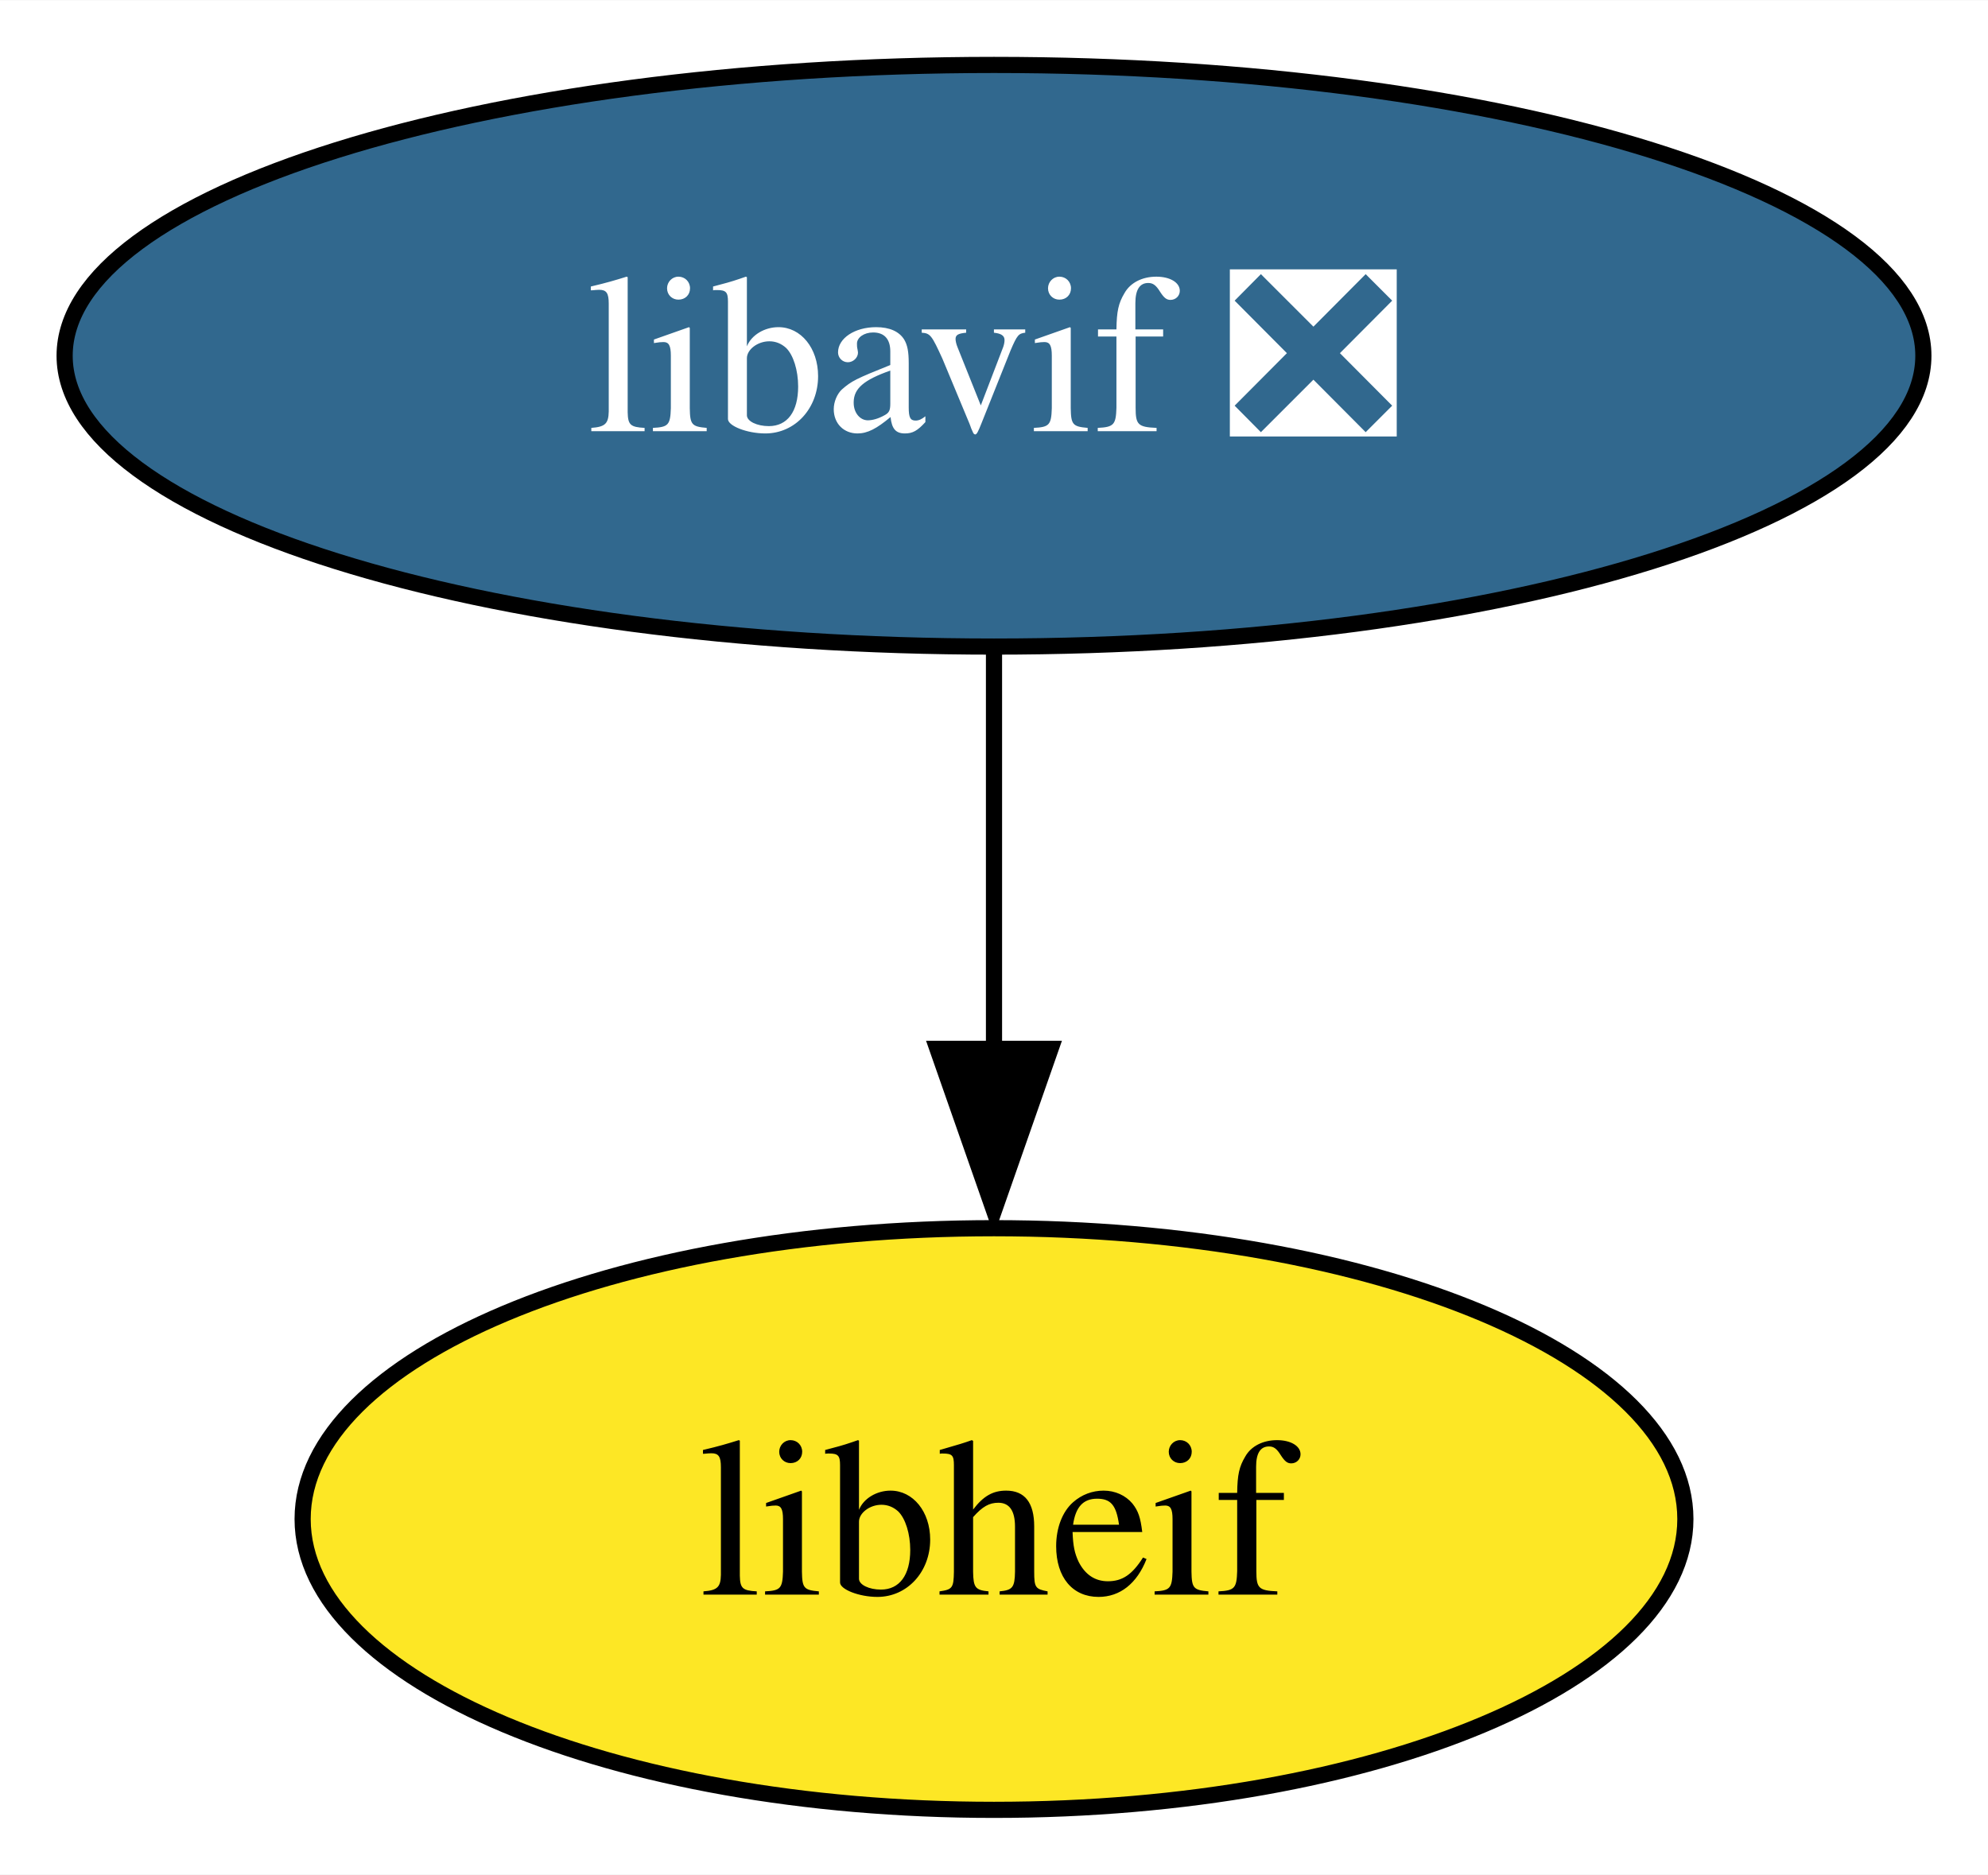
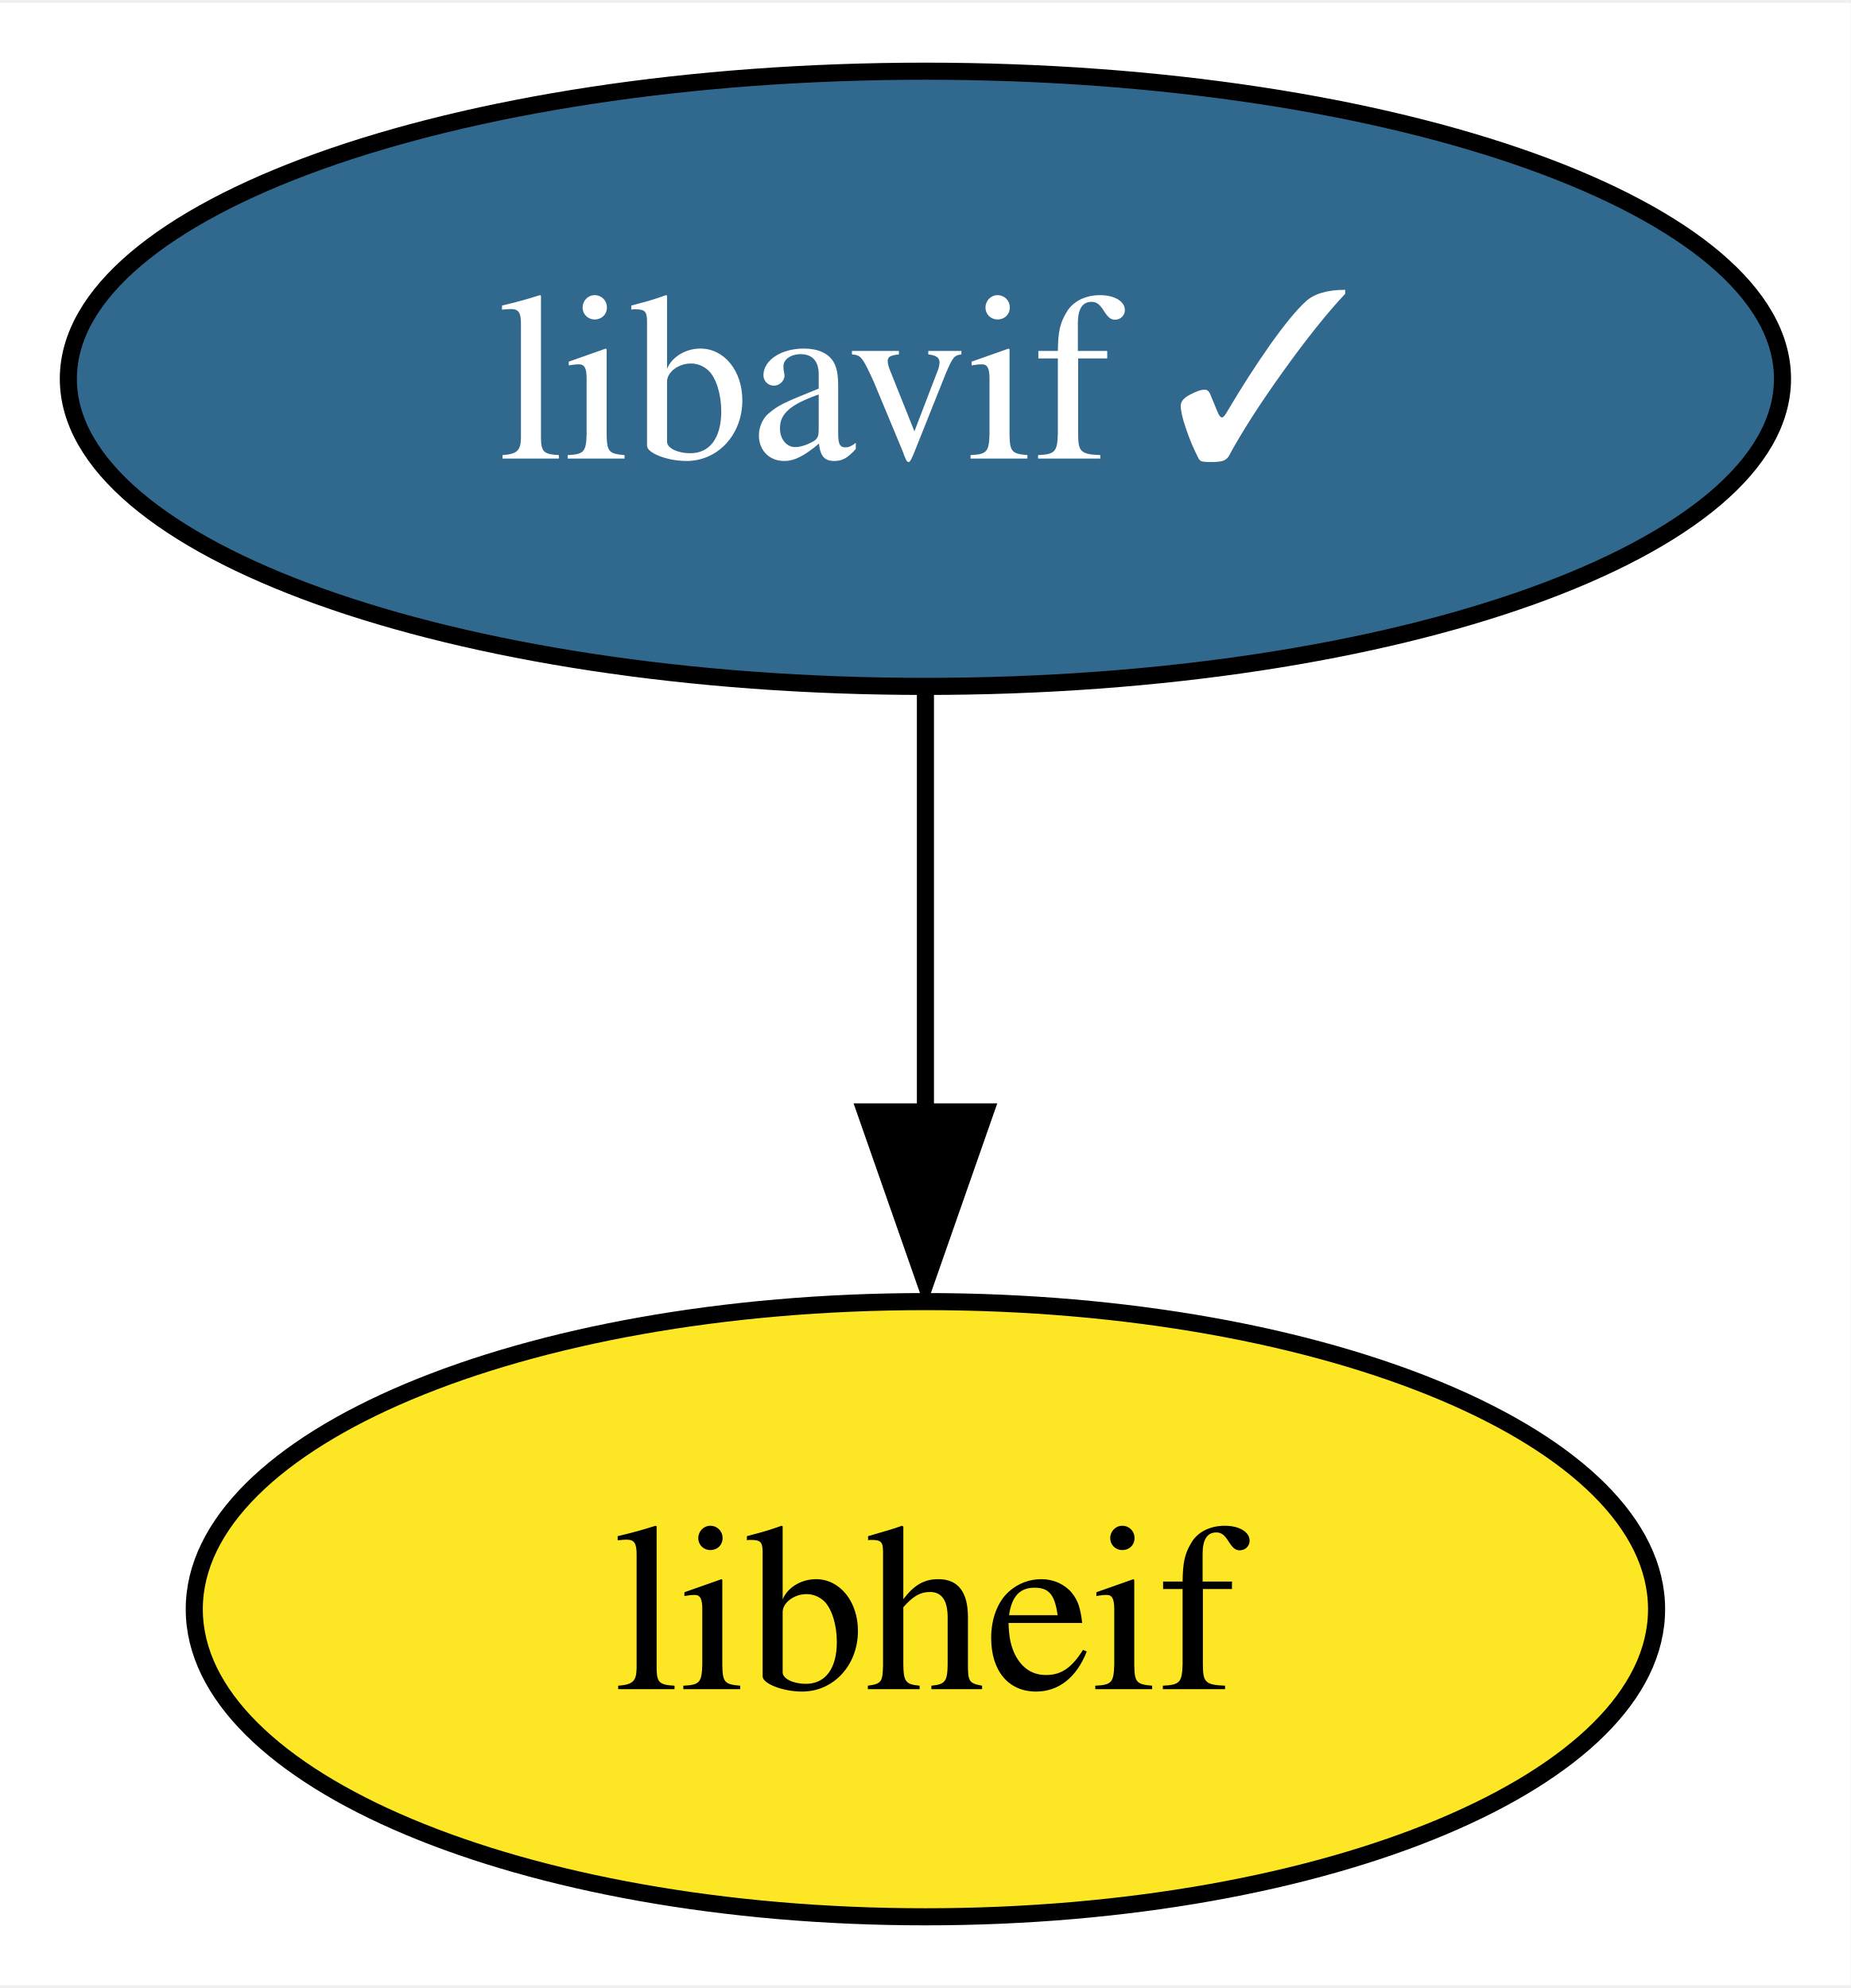
- <svg xmlns="http://www.w3.org/2000/svg" xmlns:xlink="http://www.w3.org/1999/xlink" width="123pt" height="116pt" viewBox="0.00 0.00 123.04 116.00">
+ <svg xmlns="http://www.w3.org/2000/svg" xmlns:xlink="http://www.w3.org/1999/xlink" width="108pt" height="116pt" viewBox="0.00 0.00 108.31 116.00">
  <g id="graph0" class="graph" transform="scale(1 1) rotate(0) translate(4 112)">
-     <polygon fill="white" stroke="none" points="-4,4 -4,-112 119.04,-112 119.04,4 -4,4" />
+     <polygon fill="white" stroke="none" points="-4,4 -4,-112 104.31,-112 104.31,4 -4,4" />
    <g id="node1" class="node">
      <g id="a_node1">
-         <a xlink:href="https://github.com/conda-forge/libavif-feedstock/pull/12" xlink:title="libavif ❎">
-           <ellipse fill="#31688e" stroke="black" cx="57.52" cy="-90" rx="57.52" ry="18" />
-           <text text-anchor="middle" x="57.52" y="-85.33" font-family="Times,serif" font-size="14.00" fill="white">libavif ❎</text>
+         <a xlink:href="https://github.com/conda-forge/libavif-feedstock/pull/12" xlink:title="libavif ✓">
+           <ellipse fill="#31688e" stroke="black" cx="50.16" cy="-90" rx="50.16" ry="18" />
+           <text text-anchor="middle" x="50.16" y="-85.33" font-family="Times,serif" font-size="14.00" fill="white">libavif ✓</text>
        </a>
      </g>
    </g>
    <g id="node2" class="node">
      <g id="a_node2">
        <a xlink:href="https://github.com/conda-forge/libheif-feedstock" xlink:title="libheif">
-           <ellipse fill="#fde725" stroke="black" cx="57.52" cy="-18" rx="42.79" ry="18" />
-           <text text-anchor="middle" x="57.52" y="-13.32" font-family="Times,serif" font-size="14.00">libheif</text>
+           <ellipse fill="#fde725" stroke="black" cx="50.16" cy="-18" rx="42.79" ry="18" />
+           <text text-anchor="middle" x="50.16" y="-13.32" font-family="Times,serif" font-size="14.00">libheif</text>
        </a>
      </g>
    </g>
    <g id="edge1" class="edge">
-       <path fill="none" stroke="black" d="M57.52,-71.7C57.52,-64.24 57.52,-55.32 57.52,-46.97" />
-       <polygon fill="black" stroke="black" points="61.02,-47.1 57.52,-37.1 54.02,-47.1 61.02,-47.1" />
+       <path fill="none" stroke="black" d="M50.16,-71.7C50.16,-64.24 50.16,-55.32 50.16,-46.97" />
+       <polygon fill="black" stroke="black" points="53.66,-47.1 50.16,-37.1 46.66,-47.1 53.66,-47.1" />
    </g>
  </g>
</svg>
